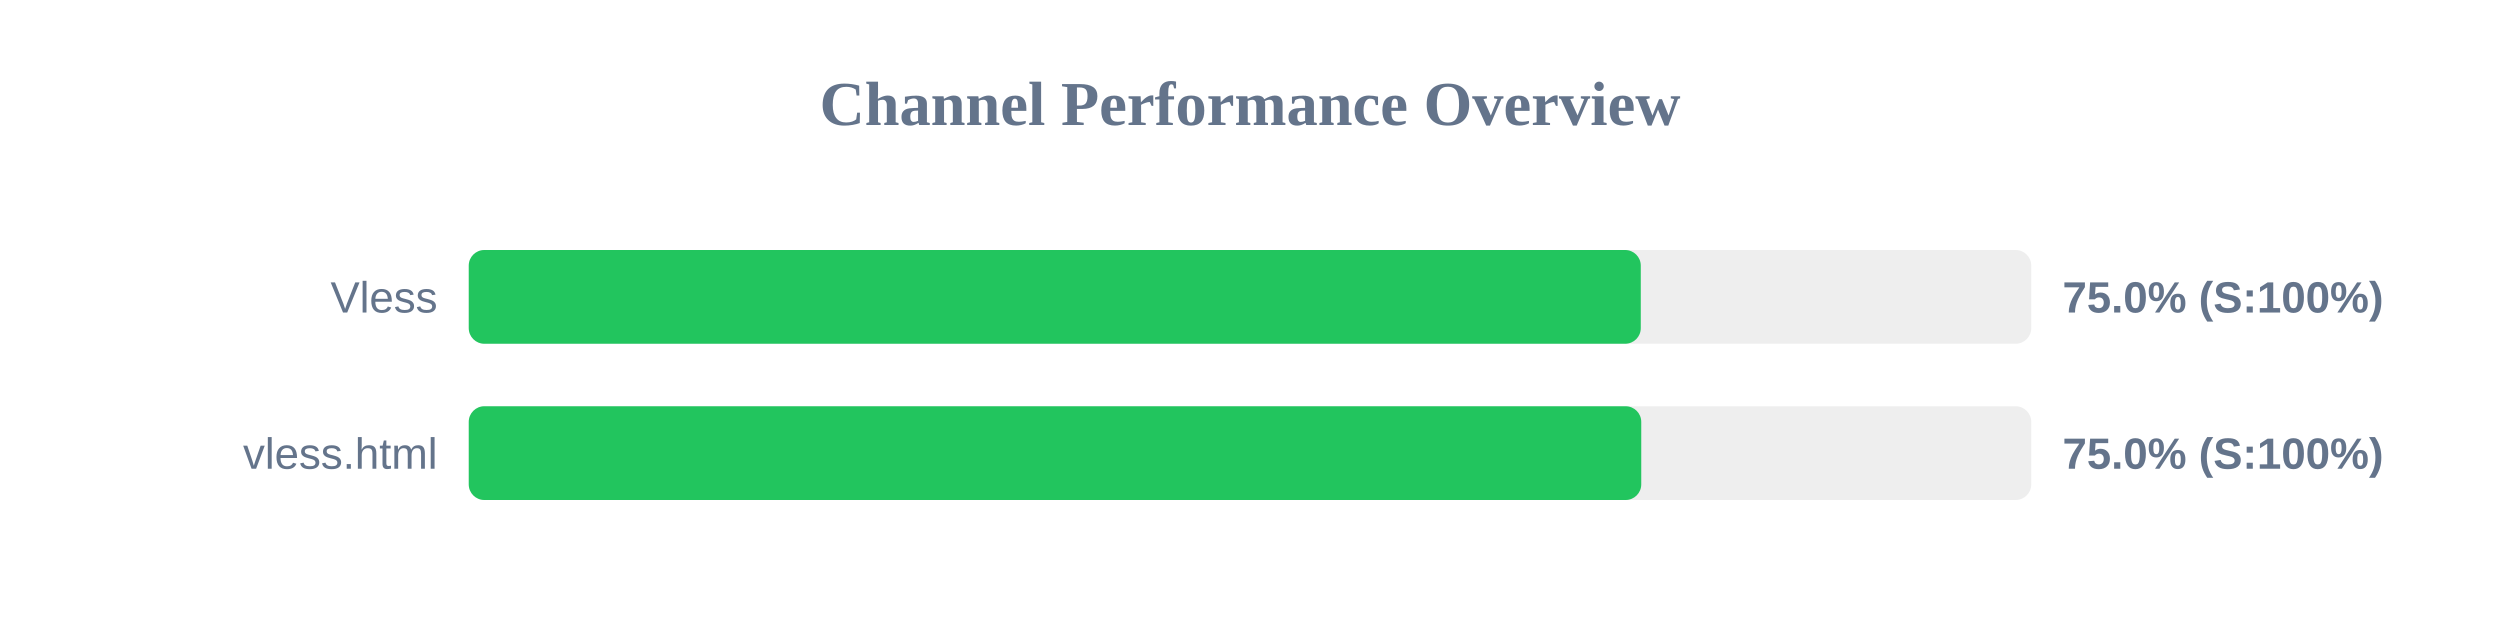
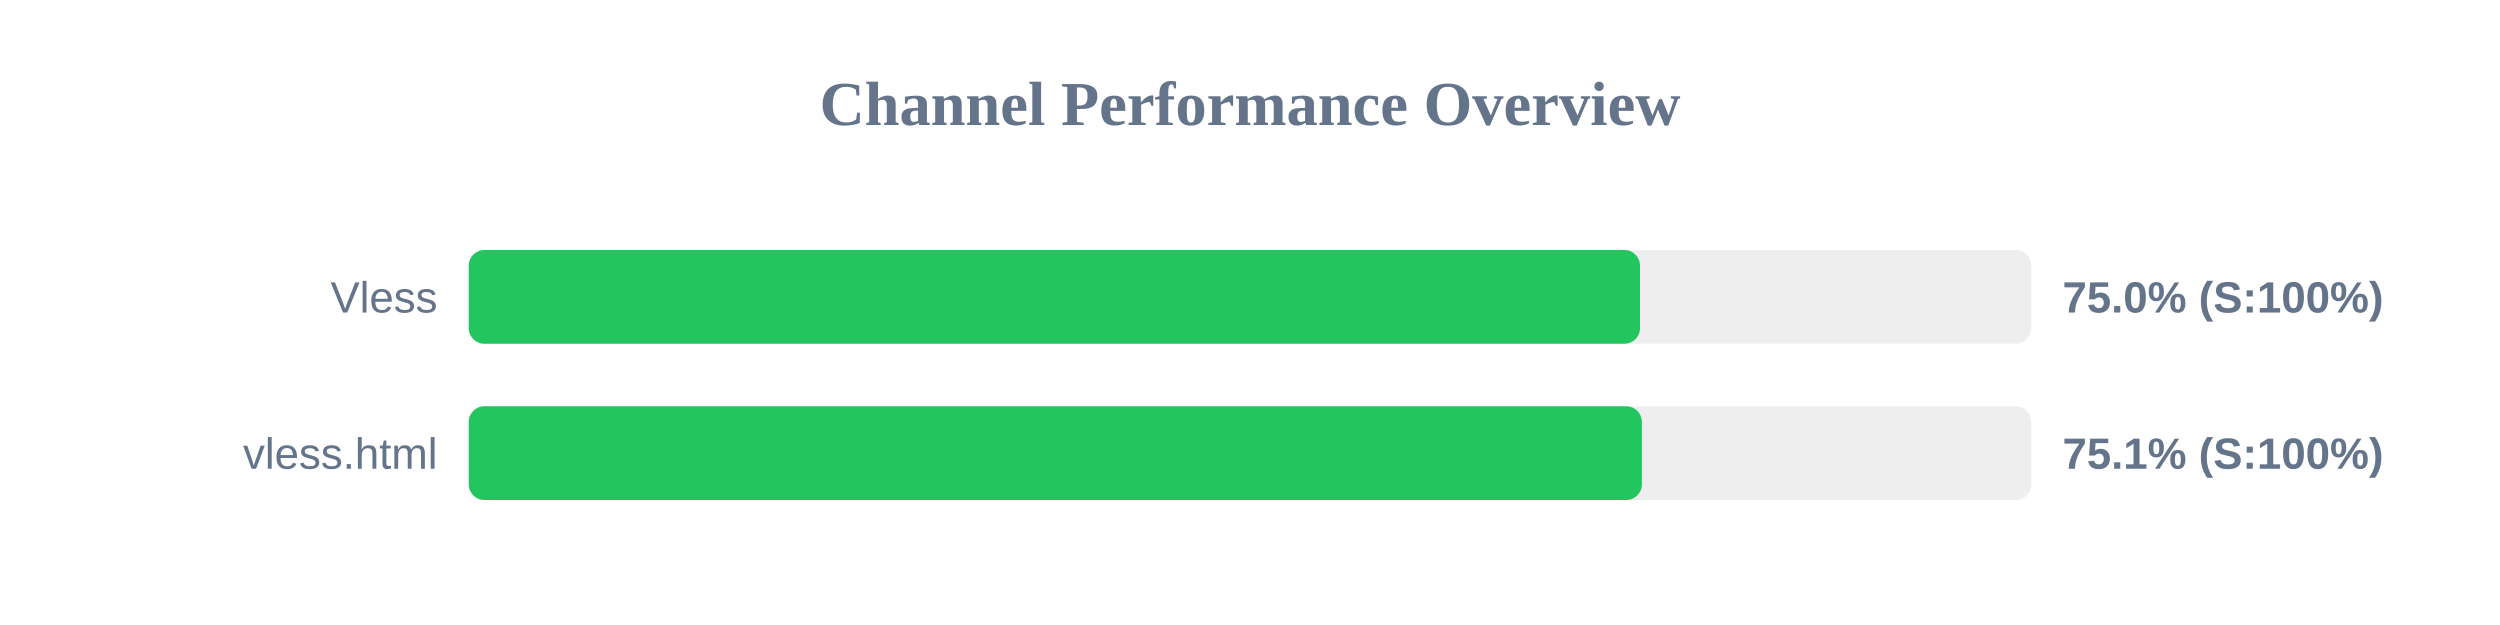
<svg xmlns="http://www.w3.org/2000/svg" width="800" height="200" version="1.1">
  <style>
        .row { font: 14px Arial; fill: #64748b; }
        .score { font: bold 14px Arial; fill: #64748b; }
    </style>
  <text x="400" y="40" text-anchor="middle" font-size="20px" font-weight="bold" fill="#64748b">Channel Performance Overview</text>
  <rect x="150" y="80" width="500" height="30" fill="#eee" rx="5" />
-   <rect x="150" y="80" width="375.05" height="30" fill="#22c55e" rx="5" />
+   <rect x="150" y="80" width="374.8" height="30" fill="#22c55e" rx="5" />
  <text x="140" y="100" text-anchor="end" class="row">Vless</text>
  <text x="660" y="100" text-anchor="start" class="score">75.0% (S:100%)</text>
  <rect x="150" y="130" width="500" height="30" fill="#eee" rx="5" />
-   <rect x="150" y="130" width="375.2" height="30" fill="#22c55e" rx="5" />
+   <rect x="150" y="130" width="375.4" height="30" fill="#22c55e" rx="5" />
  <text x="140" y="150" text-anchor="end" class="row">vless.html</text>
-   <text x="660" y="150" text-anchor="start" class="score">75.0% (S:100%)</text>
+   <text x="660" y="150" text-anchor="start" class="score">75.1% (S:100%)</text>
</svg>
